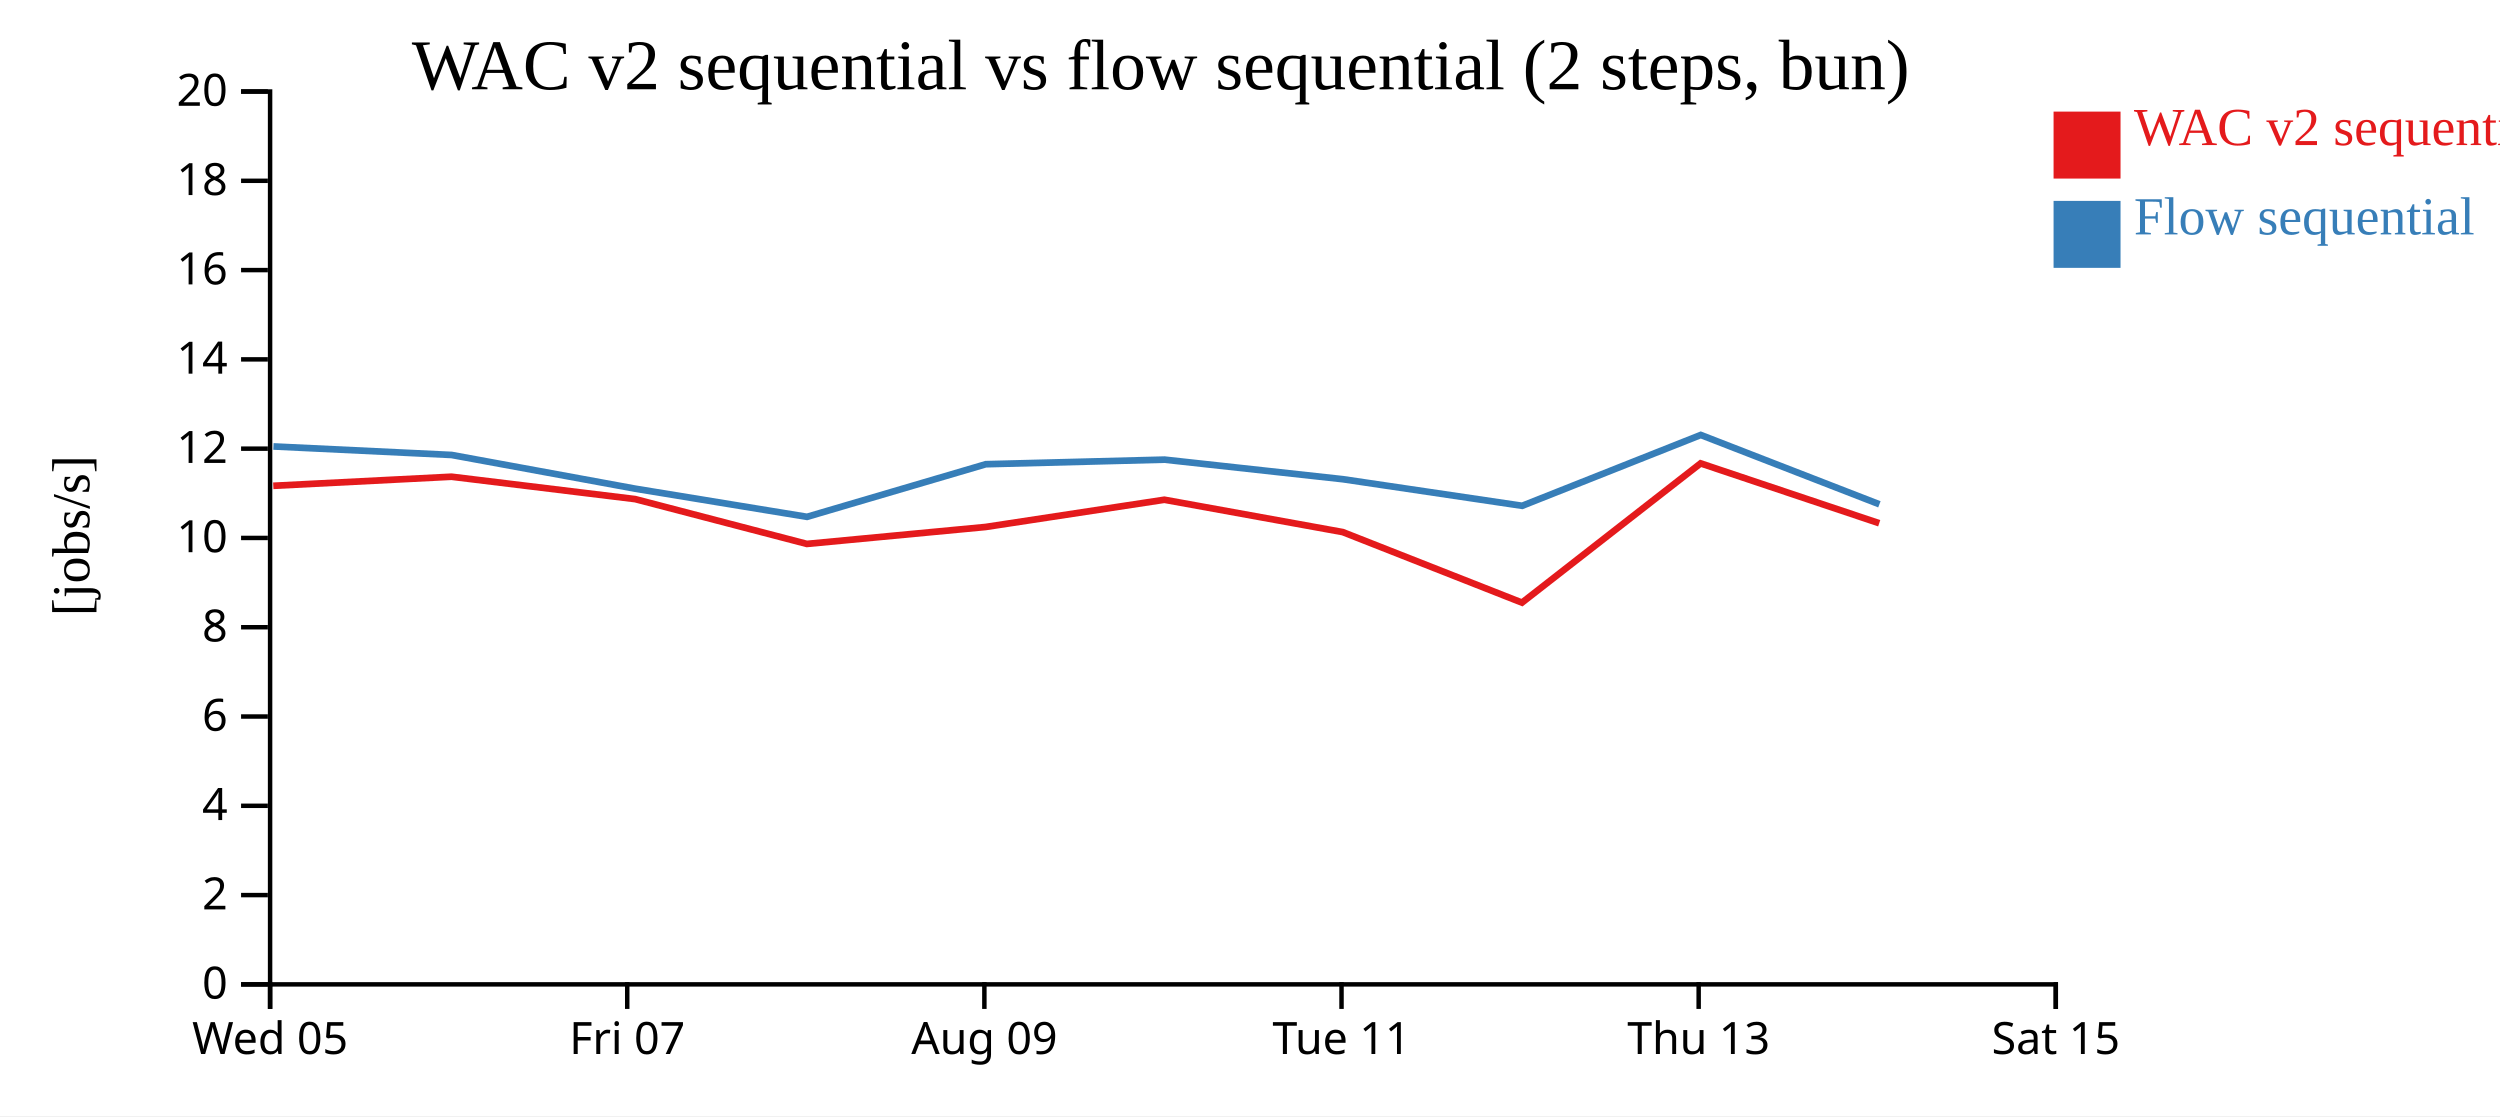
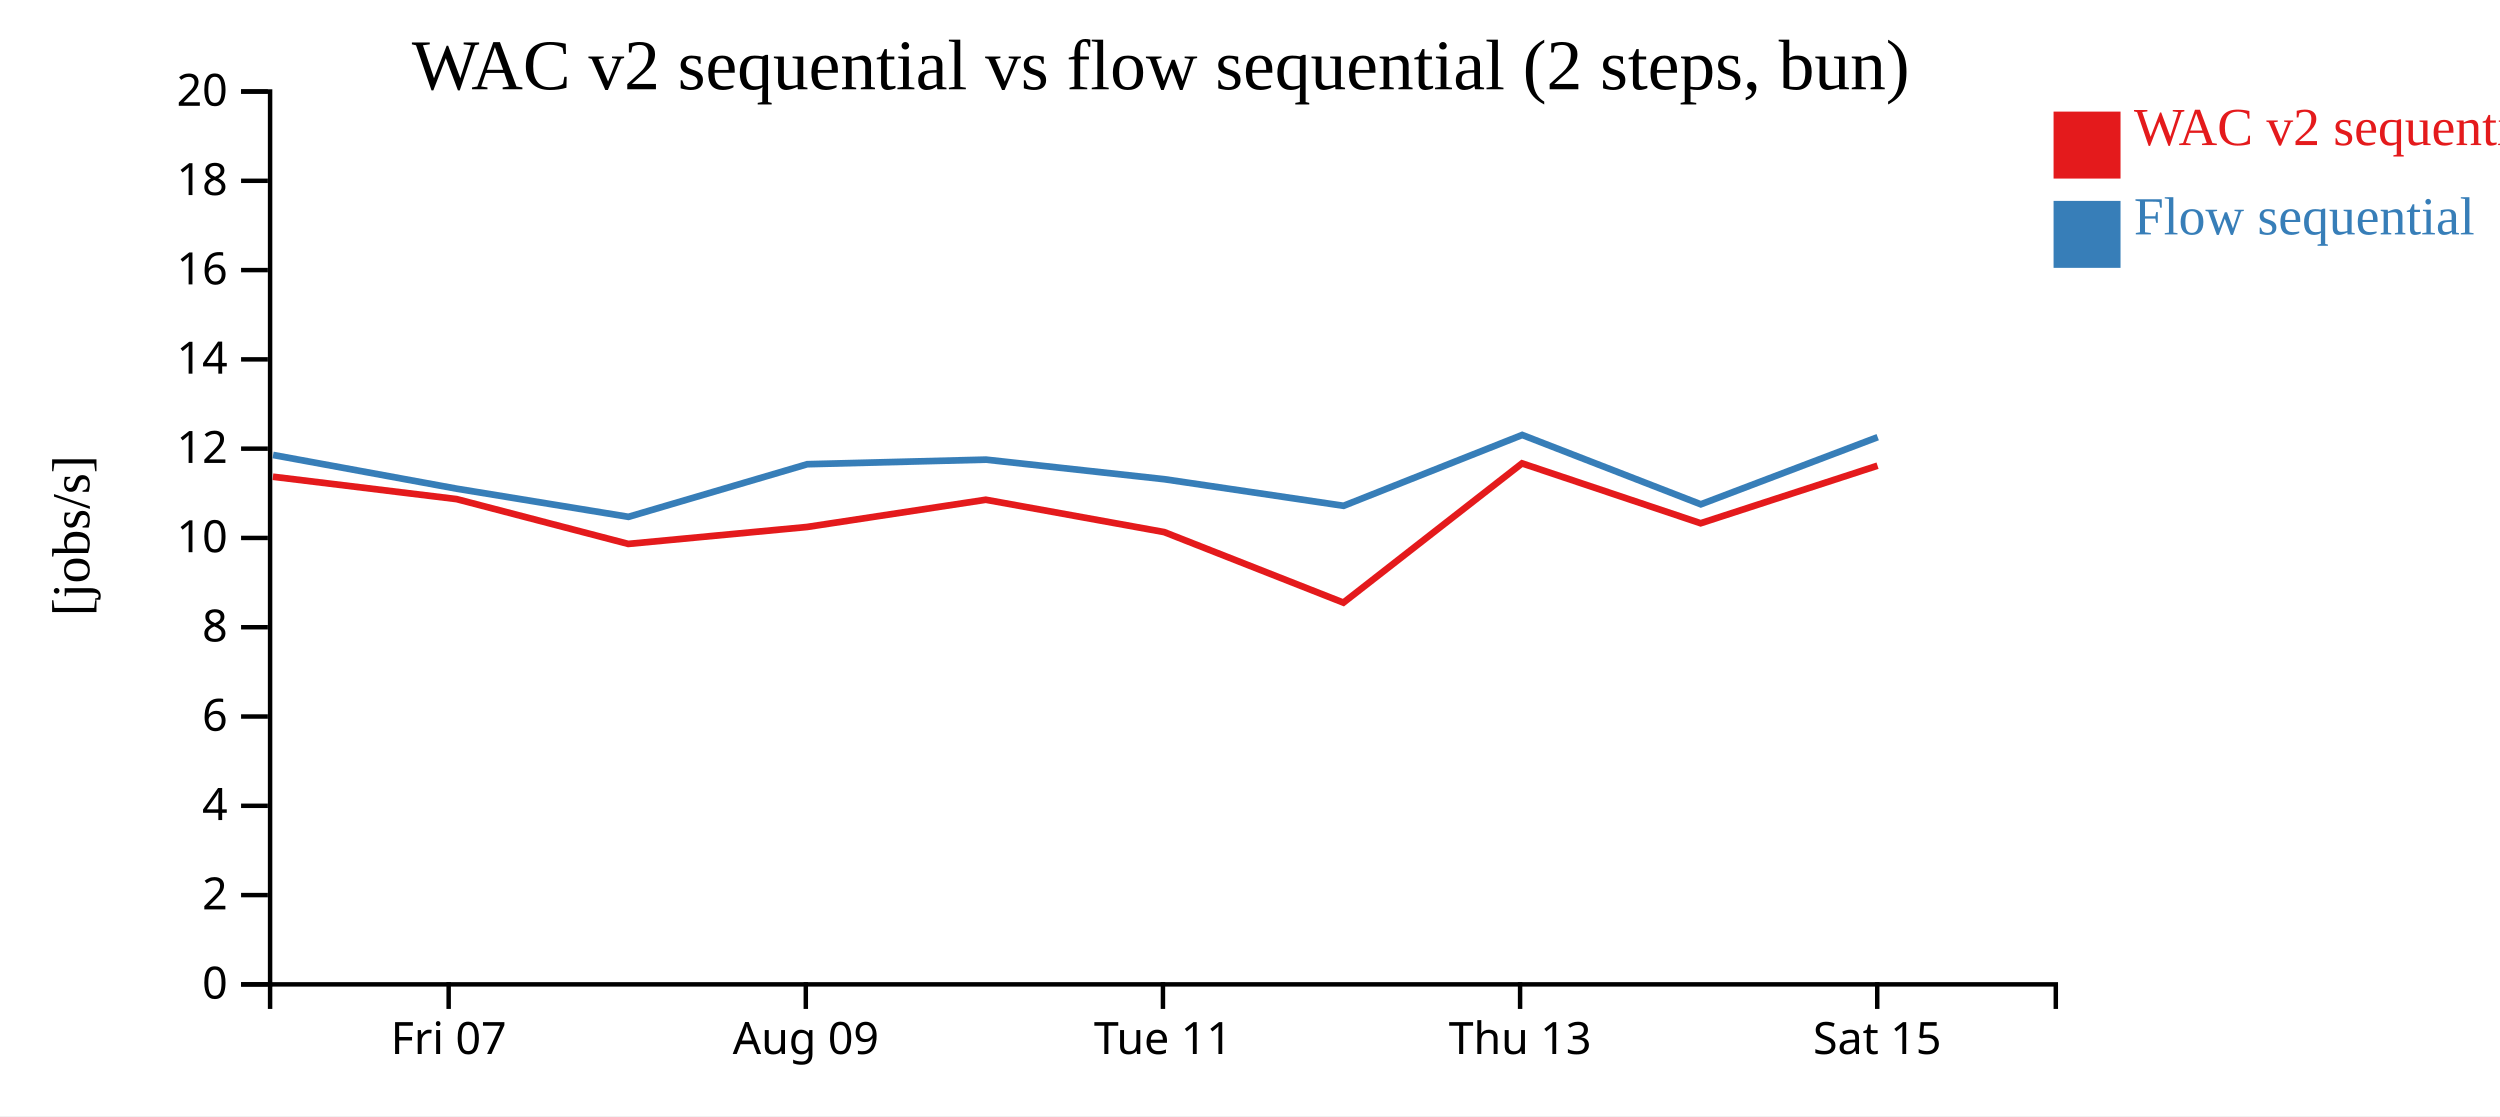
<svg xmlns="http://www.w3.org/2000/svg" width="560" height="250">
  <rect width="100%" height="100%" fill="white" />
  <g transform="translate(60,20)">
    <g transform="translate(0,200)" fill="none" font-size="10" font-family="sans-serif" text-anchor="middle">
      <path class="domain" stroke="currentColor" d="M0.5,6V0.5H400.5V6" />
-       <g class="tick" opacity="1" transform="translate(0.5,0)">
-         <line stroke="currentColor" y2="6" />
-         <text fill="currentColor" y="9" dy="0.71em">Wed 05</text>
-       </g>
-       <g class="tick" opacity="1" transform="translate(80.5,0)">
+       <g class="tick" opacity="1" transform="translate(40.5,0)">
        <line stroke="currentColor" y2="6" />
        <text fill="currentColor" y="9" dy="0.71em">Fri 07</text>
      </g>
-       <g class="tick" opacity="1" transform="translate(160.5,0)">
+       <g class="tick" opacity="1" transform="translate(120.5,0)">
        <line stroke="currentColor" y2="6" />
        <text fill="currentColor" y="9" dy="0.71em">Aug 09</text>
      </g>
-       <g class="tick" opacity="1" transform="translate(240.5,0)">
+       <g class="tick" opacity="1" transform="translate(200.5,0)">
        <line stroke="currentColor" y2="6" />
        <text fill="currentColor" y="9" dy="0.71em">Tue 11</text>
      </g>
-       <g class="tick" opacity="1" transform="translate(320.5,0)">
+       <g class="tick" opacity="1" transform="translate(280.5,0)">
        <line stroke="currentColor" y2="6" />
        <text fill="currentColor" y="9" dy="0.71em">Thu 13</text>
      </g>
-       <g class="tick" opacity="1" transform="translate(400.5,0)">
+       <g class="tick" opacity="1" transform="translate(360.5,0)">
        <line stroke="currentColor" y2="6" />
        <text fill="currentColor" y="9" dy="0.71em">Sat 15</text>
      </g>
    </g>
    <g fill="none" font-size="10" font-family="sans-serif" text-anchor="end">
      <path class="domain" stroke="currentColor" d="M-6,200.5H0.5V0.5H-6" />
      <g class="tick" opacity="1" transform="translate(0,200.5)">
        <line stroke="currentColor" x2="-6" />
        <text fill="currentColor" x="-9" dy="0.32em">0</text>
      </g>
      <g class="tick" opacity="1" transform="translate(0,180.5)">
        <line stroke="currentColor" x2="-6" />
        <text fill="currentColor" x="-9" dy="0.32em">2</text>
      </g>
      <g class="tick" opacity="1" transform="translate(0,160.5)">
        <line stroke="currentColor" x2="-6" />
        <text fill="currentColor" x="-9" dy="0.32em">4</text>
      </g>
      <g class="tick" opacity="1" transform="translate(0,140.5)">
        <line stroke="currentColor" x2="-6" />
        <text fill="currentColor" x="-9" dy="0.32em">6</text>
      </g>
      <g class="tick" opacity="1" transform="translate(0,120.5)">
        <line stroke="currentColor" x2="-6" />
        <text fill="currentColor" x="-9" dy="0.32em">8</text>
      </g>
      <g class="tick" opacity="1" transform="translate(0,100.5)">
        <line stroke="currentColor" x2="-6" />
        <text fill="currentColor" x="-9" dy="0.32em">10</text>
      </g>
      <g class="tick" opacity="1" transform="translate(0,80.5)">
        <line stroke="currentColor" x2="-6" />
        <text fill="currentColor" x="-9" dy="0.32em">12</text>
      </g>
      <g class="tick" opacity="1" transform="translate(0,60.5)">
        <line stroke="currentColor" x2="-6" />
        <text fill="currentColor" x="-9" dy="0.32em">14</text>
      </g>
      <g class="tick" opacity="1" transform="translate(0,40.5)">
        <line stroke="currentColor" x2="-6" />
        <text fill="currentColor" x="-9" dy="0.32em">16</text>
      </g>
      <g class="tick" opacity="1" transform="translate(0,20.5)">
        <line stroke="currentColor" x2="-6" />
        <text fill="currentColor" x="-9" dy="0.32em">18</text>
      </g>
      <g class="tick" opacity="1" transform="translate(0,0.5)">
        <line stroke="currentColor" x2="-6" />
        <text fill="currentColor" x="-9" dy="0.32em">20</text>
      </g>
    </g>
    <text text-anchor="middle" style="font-size: 12px" transform="rotate(-90)" y="-40" x="-100">[jobs/s]</text>
    <text text-anchor="middle" style="font-size: 16px" y="0" x="200">WAC v2 sequential vs flow sequential (2 steps, bun)</text>
-     <path class="line" fill="none" stroke="#e41a1c" stroke-width="1.5" d="M1.214,88.82L41.133,86.786L82.286,91.803L120.727,101.838L160.776,98.042L200.814,91.943L240.78,99.189L280.922,114.989L320.936,83.797L360.944,97.208" />
-     <path class="line" fill="none" stroke="#377eb8" stroke-width="1.5" d="M1.25,80.004L41.169,81.914L82.324,89.473L120.769,95.773L160.815,83.985L200.851,82.959L240.819,87.347L280.967,93.299L320.97,77.433L360.985,92.966" />
+     <path class="line" fill="none" stroke="#e41a1c" stroke-width="1.5" d="M1.133,86.786L42.286,91.803L80.727,101.838L120.776,98.042L160.814,91.943L200.78,99.189L240.922,114.989L280.936,83.797L320.944,97.208L360.57,84.313" />
+     <path class="line" fill="none" stroke="#377eb8" stroke-width="1.5" d="M1.169,81.914L42.324,89.473L80.769,95.773L120.815,83.985L160.851,82.959L200.819,87.347L240.967,93.299L280.97,77.433L320.985,92.966L360.605,77.924" />
    <rect class="dot" x="400" y="5" width="15" height="15" style="fill: #e41a1c;" />
    <rect class="dot" x="400" y="25" width="15" height="15" style="fill: #377eb8;" />
    <text class="label" x="418" y="12.5" style="fill: #e41a1c; alignment-baseline: middle;" text-anchor="left">WAC v2 sequential</text>
    <text class="label" x="418" y="32.5" style="fill: #377eb8; alignment-baseline: middle;" text-anchor="left">Flow sequential</text>
  </g>
</svg>
